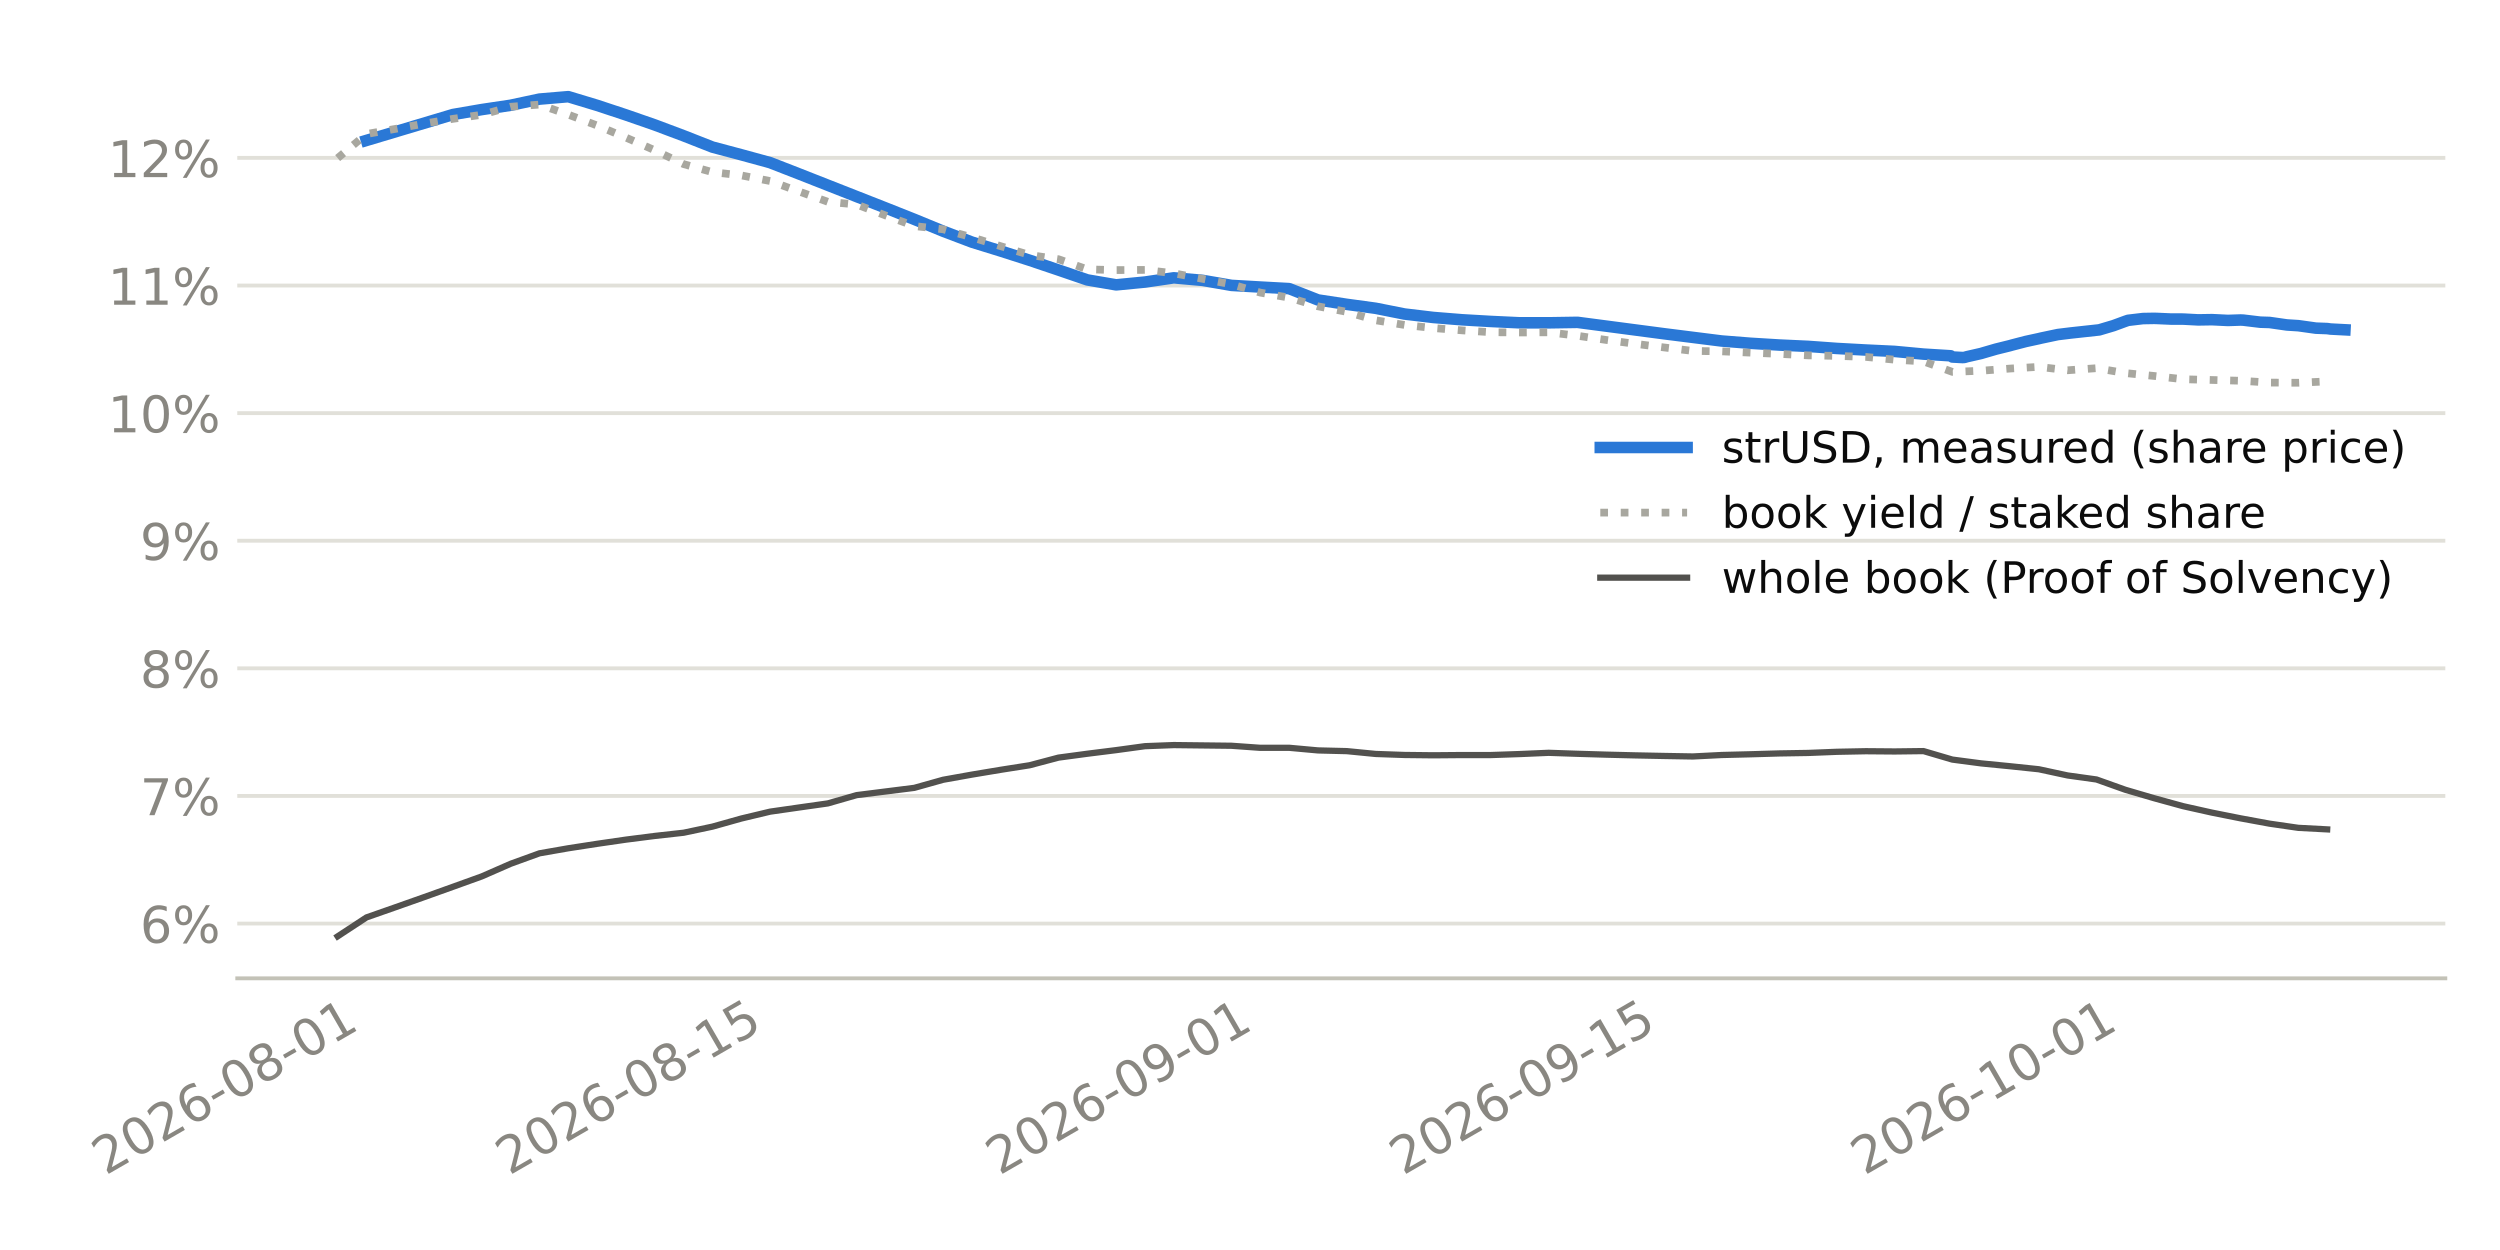
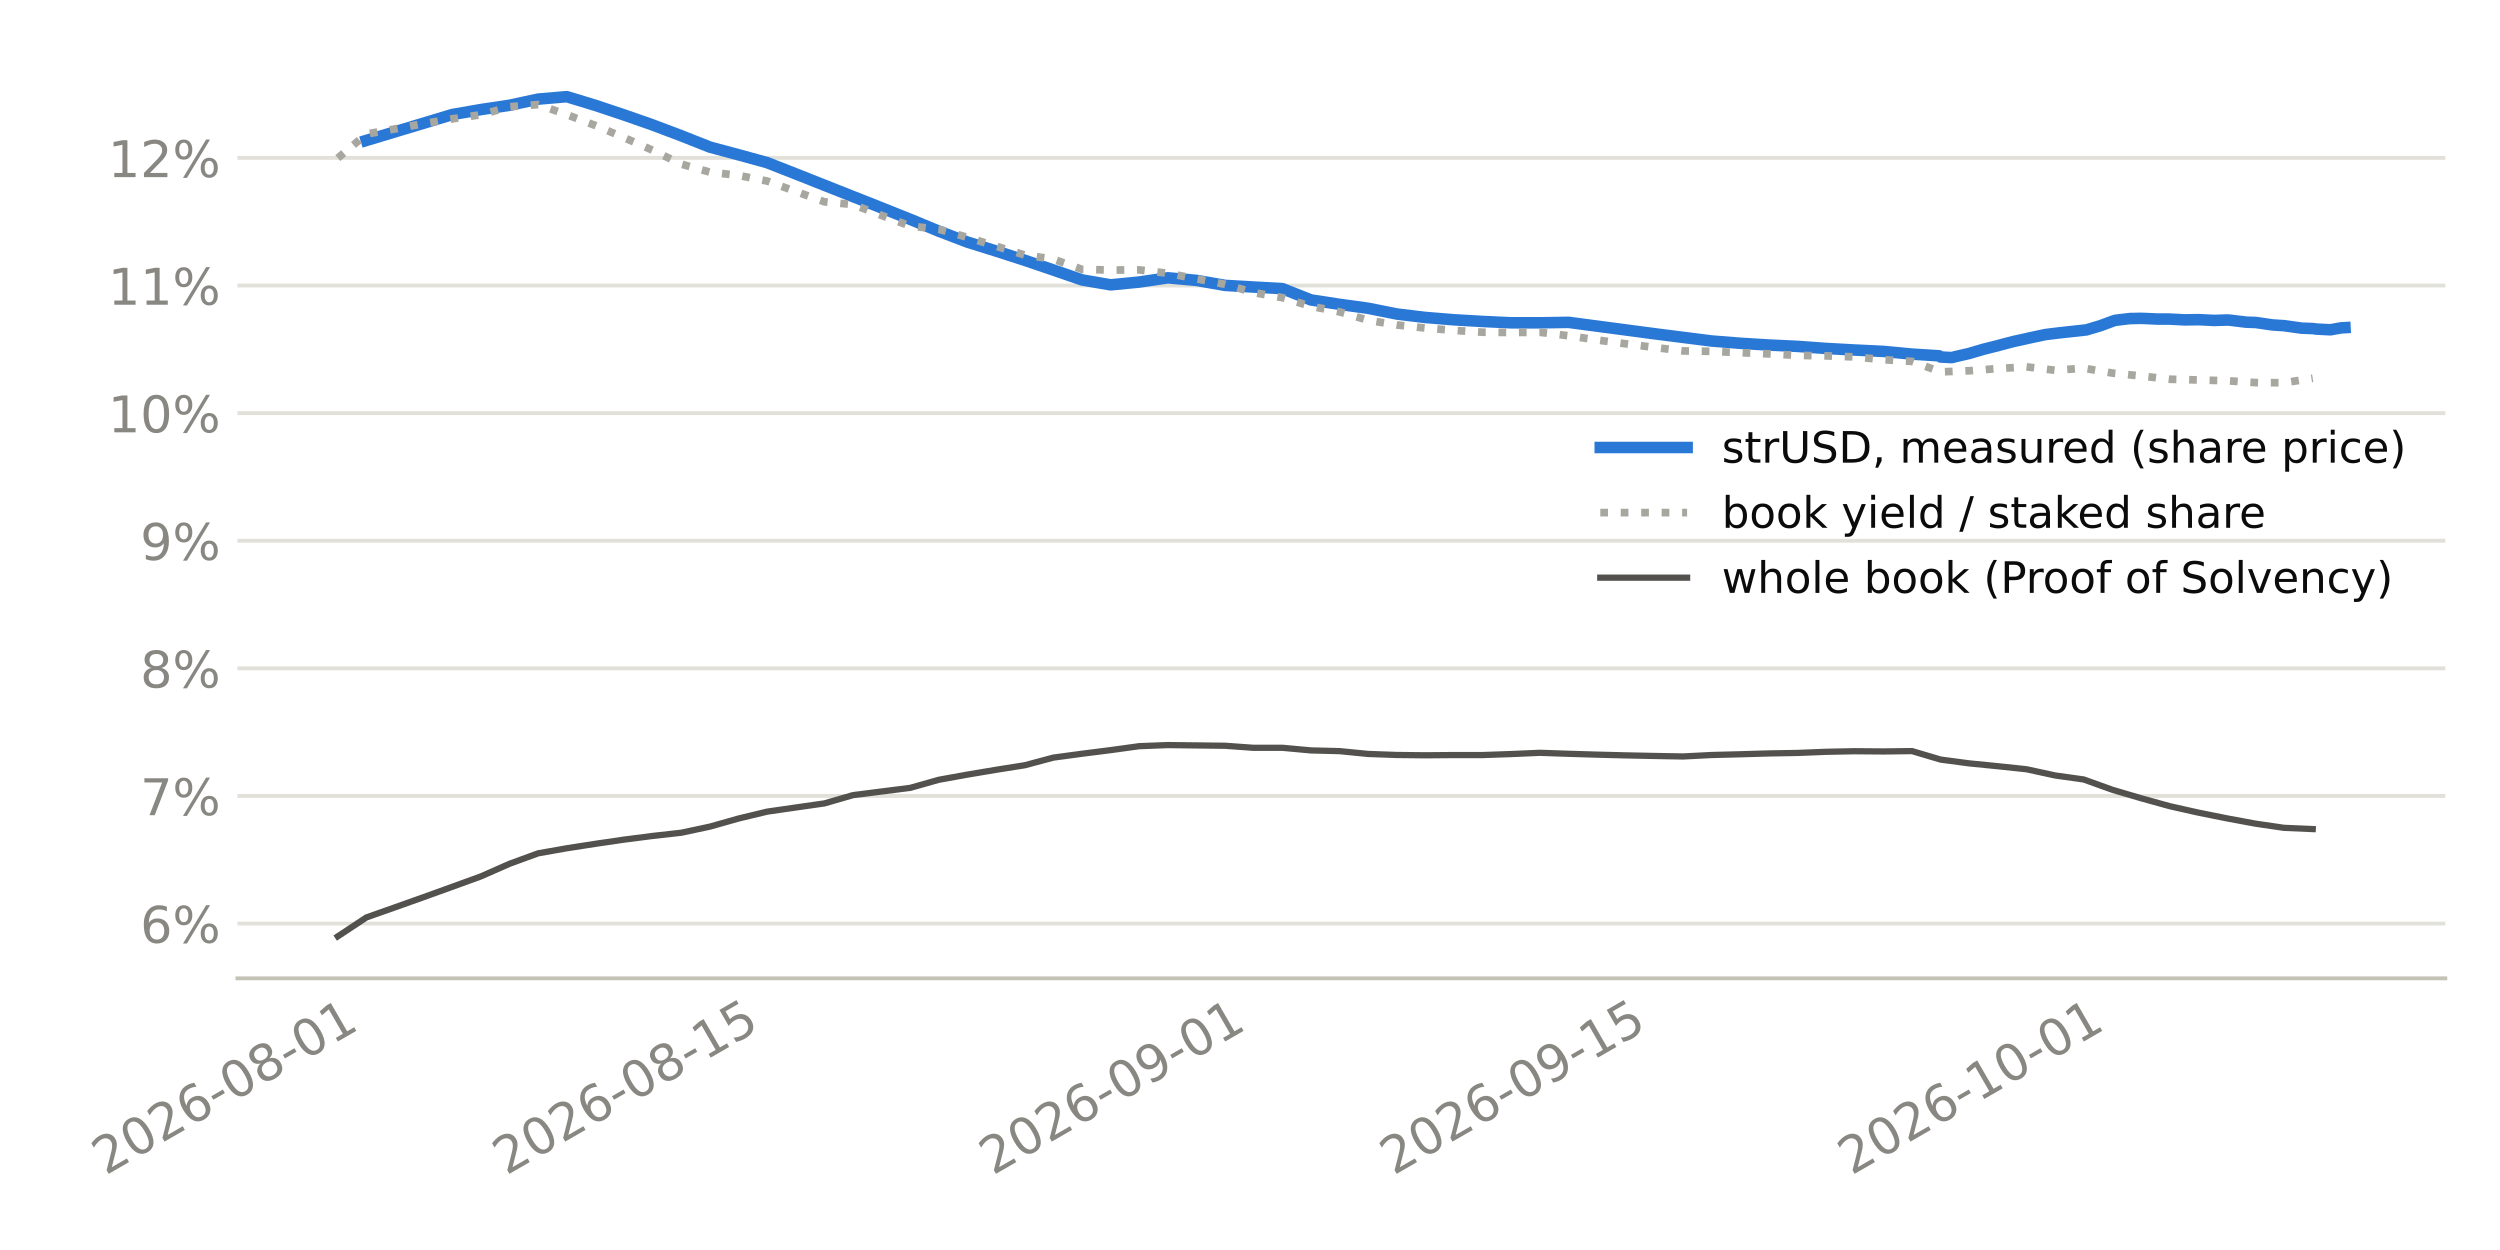
<svg xmlns="http://www.w3.org/2000/svg" xmlns:xlink="http://www.w3.org/1999/xlink" width="518.4pt" height="259.2pt" viewBox="0 0 518.4 259.2" version="1.1">
  <defs>
    <style type="text/css">*{stroke-linejoin: round; stroke-linecap: butt}</style>
  </defs>
  <g id="figure_1">
    <g id="patch_1">
      <path d="M 0 259.2  L 518.4 259.2  L 518.4 0  L 0 0  z " style="fill: #ffffff" />
    </g>
    <g id="axes_1">
      <g id="patch_2">
-         <path d="M 49.2 202.867  L 507.06 202.867  L 507.06 11.34  L 49.2 11.34  z " style="fill: #ffffff" />
+         <path d="M 49.238 202.867  L 507.06 202.867  L 507.06 11.34  L 49.238 11.34  z " style="fill: #ffffff" />
      </g>
      <g id="matplotlib.axis_1">
        <g id="xtick_1">
          <g id="line2d_1" />
          <g id="text_1">
-             <g style="fill: #898781" transform="translate(21.8837 243.7862) rotate(-30) scale(0.105 -0.105)">
+             <g style="fill: #898781" transform="translate(21.87615 243.7862) rotate(-30) scale(0.105 -0.105)">
              <defs>
                <path id="DejaVuSans-15" d="M 1228 531  L 3431 531  L 3431 0  L 469 0  L 469 531  Q 828 903 1448 1529  Q 2069 2156 2228 2338  Q 2531 2678 2651 2914  Q 2772 3150 2772 3378  Q 2772 3750 2511 3984  Q 2250 4219 1831 4219  Q 1534 4219 1204 4116  Q 875 4013 500 3803  L 500 4441  Q 881 4594 1212 4672  Q 1544 4750 1819 4750  Q 2544 4750 2975 4387  Q 3406 4025 3406 3419  Q 3406 3131 3298 2873  Q 3191 2616 2906 2266  Q 2828 2175 2409 1742  Q 1991 1309 1228 531  z " transform="scale(0.015625)" />
                <path id="DejaVuSans-13" d="M 2034 4250  Q 1547 4250 1301 3770  Q 1056 3291 1056 2328  Q 1056 1369 1301 889  Q 1547 409 2034 409  Q 2525 409 2770 889  Q 3016 1369 3016 2328  Q 3016 3291 2770 3770  Q 2525 4250 2034 4250  z M 2034 4750  Q 2819 4750 3233 4129  Q 3647 3509 3647 2328  Q 3647 1150 3233 529  Q 2819 -91 2034 -91  Q 1250 -91 836 529  Q 422 1150 422 2328  Q 422 3509 836 4129  Q 1250 4750 2034 4750  z " transform="scale(0.015625)" />
                <path id="DejaVuSans-19" d="M 2113 2584  Q 1688 2584 1439 2293  Q 1191 2003 1191 1497  Q 1191 994 1439 701  Q 1688 409 2113 409  Q 2538 409 2786 701  Q 3034 994 3034 1497  Q 3034 2003 2786 2293  Q 2538 2584 2113 2584  z M 3366 4563  L 3366 3988  Q 3128 4100 2886 4159  Q 2644 4219 2406 4219  Q 1781 4219 1451 3797  Q 1122 3375 1075 2522  Q 1259 2794 1537 2939  Q 1816 3084 2150 3084  Q 2853 3084 3261 2657  Q 3669 2231 3669 1497  Q 3669 778 3244 343  Q 2819 -91 2113 -91  Q 1303 -91 875 529  Q 447 1150 447 2328  Q 447 3434 972 4092  Q 1497 4750 2381 4750  Q 2619 4750 2861 4703  Q 3103 4656 3366 4563  z " transform="scale(0.015625)" />
                <path id="DejaVuSans-10" d="M 313 2009  L 1997 2009  L 1997 1497  L 313 1497  L 313 2009  z " transform="scale(0.015625)" />
                <path id="DejaVuSans-1b" d="M 2034 2216  Q 1584 2216 1326 1975  Q 1069 1734 1069 1313  Q 1069 891 1326 650  Q 1584 409 2034 409  Q 2484 409 2743 651  Q 3003 894 3003 1313  Q 3003 1734 2745 1975  Q 2488 2216 2034 2216  z M 1403 2484  Q 997 2584 770 2862  Q 544 3141 544 3541  Q 544 4100 942 4425  Q 1341 4750 2034 4750  Q 2731 4750 3128 4425  Q 3525 4100 3525 3541  Q 3525 3141 3298 2862  Q 3072 2584 2669 2484  Q 3125 2378 3379 2068  Q 3634 1759 3634 1313  Q 3634 634 3220 271  Q 2806 -91 2034 -91  Q 1263 -91 848 271  Q 434 634 434 1313  Q 434 1759 690 2068  Q 947 2378 1403 2484  z M 1172 3481  Q 1172 3119 1398 2916  Q 1625 2713 2034 2713  Q 2441 2713 2670 2916  Q 2900 3119 2900 3481  Q 2900 3844 2670 4047  Q 2441 4250 2034 4250  Q 1625 4250 1398 4047  Q 1172 3844 1172 3481  z " transform="scale(0.015625)" />
                <path id="DejaVuSans-14" d="M 794 531  L 1825 531  L 1825 4091  L 703 3866  L 703 4441  L 1819 4666  L 2450 4666  L 2450 531  L 3481 531  L 3481 0  L 794 0  L 794 531  z " transform="scale(0.015625)" />
              </defs>
              <use xlink:href="#DejaVuSans-15" />
              <use xlink:href="#DejaVuSans-13" transform="translate(63.625 0)" />
              <use xlink:href="#DejaVuSans-15" transform="translate(127.25 0)" />
              <use xlink:href="#DejaVuSans-19" transform="translate(190.875 0)" />
              <use xlink:href="#DejaVuSans-10" transform="translate(254.5 0)" />
              <use xlink:href="#DejaVuSans-13" transform="translate(290.5781 0)" />
              <use xlink:href="#DejaVuSans-1b" transform="translate(354.2031 0)" />
              <use xlink:href="#DejaVuSans-10" transform="translate(417.8281 0)" />
              <use xlink:href="#DejaVuSans-13" transform="translate(453.9062 0)" />
              <use xlink:href="#DejaVuSans-14" transform="translate(517.5312 0)" />
            </g>
          </g>
        </g>
        <g id="xtick_2">
          <g id="line2d_2" />
          <g id="text_2">
-             <g style="fill: #898781" transform="translate(105.5897 243.7862) rotate(-30) scale(0.105 -0.105)">
+             <g style="fill: #898781" transform="translate(104.9671 243.7862) rotate(-30) scale(0.105 -0.105)">
              <defs>
                <path id="DejaVuSans-18" d="M 691 4666  L 3169 4666  L 3169 4134  L 1269 4134  L 1269 2991  Q 1406 3038 1543 3061  Q 1681 3084 1819 3084  Q 2600 3084 3056 2656  Q 3513 2228 3513 1497  Q 3513 744 3044 326  Q 2575 -91 1722 -91  Q 1428 -91 1123 -41  Q 819 9 494 109  L 494 744  Q 775 591 1075 516  Q 1375 441 1709 441  Q 2250 441 2565 725  Q 2881 1009 2881 1497  Q 2881 1984 2565 2268  Q 2250 2553 1709 2553  Q 1456 2553 1204 2497  Q 953 2441 691 2322  L 691 4666  z " transform="scale(0.015625)" />
              </defs>
              <use xlink:href="#DejaVuSans-15" />
              <use xlink:href="#DejaVuSans-13" transform="translate(63.625 0)" />
              <use xlink:href="#DejaVuSans-15" transform="translate(127.25 0)" />
              <use xlink:href="#DejaVuSans-19" transform="translate(190.875 0)" />
              <use xlink:href="#DejaVuSans-10" transform="translate(254.5 0)" />
              <use xlink:href="#DejaVuSans-13" transform="translate(290.5781 0)" />
              <use xlink:href="#DejaVuSans-1b" transform="translate(354.2031 0)" />
              <use xlink:href="#DejaVuSans-10" transform="translate(417.8281 0)" />
              <use xlink:href="#DejaVuSans-14" transform="translate(453.9062 0)" />
              <use xlink:href="#DejaVuSans-18" transform="translate(517.5312 0)" />
            </g>
          </g>
        </g>
        <g id="xtick_3">
          <g id="line2d_3" />
          <g id="text_3">
-             <g style="fill: #898781" transform="translate(207.2326 243.7862) rotate(-30) scale(0.105 -0.105)">
+             <g style="fill: #898781" transform="translate(205.8633 243.7862) rotate(-30) scale(0.105 -0.105)">
              <defs>
                <path id="DejaVuSans-1c" d="M 703 97  L 703 672  Q 941 559 1184 500  Q 1428 441 1663 441  Q 2288 441 2617 861  Q 2947 1281 2994 2138  Q 2813 1869 2534 1725  Q 2256 1581 1919 1581  Q 1219 1581 811 2004  Q 403 2428 403 3163  Q 403 3881 828 4315  Q 1253 4750 1959 4750  Q 2769 4750 3195 4129  Q 3622 3509 3622 2328  Q 3622 1225 3098 567  Q 2575 -91 1691 -91  Q 1453 -91 1209 -44  Q 966 3 703 97  z M 1959 2075  Q 2384 2075 2632 2365  Q 2881 2656 2881 3163  Q 2881 3666 2632 3958  Q 2384 4250 1959 4250  Q 1534 4250 1286 3958  Q 1038 3666 1038 3163  Q 1038 2656 1286 2365  Q 1534 2075 1959 2075  z " transform="scale(0.015625)" />
              </defs>
              <use xlink:href="#DejaVuSans-15" />
              <use xlink:href="#DejaVuSans-13" transform="translate(63.625 0)" />
              <use xlink:href="#DejaVuSans-15" transform="translate(127.25 0)" />
              <use xlink:href="#DejaVuSans-19" transform="translate(190.875 0)" />
              <use xlink:href="#DejaVuSans-10" transform="translate(254.5 0)" />
              <use xlink:href="#DejaVuSans-13" transform="translate(290.5781 0)" />
              <use xlink:href="#DejaVuSans-1c" transform="translate(354.2031 0)" />
              <use xlink:href="#DejaVuSans-10" transform="translate(417.8281 0)" />
              <use xlink:href="#DejaVuSans-13" transform="translate(453.9062 0)" />
              <use xlink:href="#DejaVuSans-14" transform="translate(517.5312 0)" />
            </g>
          </g>
        </g>
        <g id="xtick_4">
          <g id="line2d_4" />
          <g id="text_4">
-             <g style="fill: #898781" transform="translate(290.9386 243.7862) rotate(-30) scale(0.105 -0.105)">
+             <g style="fill: #898781" transform="translate(288.9542 243.7862) rotate(-30) scale(0.105 -0.105)">
              <use xlink:href="#DejaVuSans-15" />
              <use xlink:href="#DejaVuSans-13" transform="translate(63.625 0)" />
              <use xlink:href="#DejaVuSans-15" transform="translate(127.25 0)" />
              <use xlink:href="#DejaVuSans-19" transform="translate(190.875 0)" />
              <use xlink:href="#DejaVuSans-10" transform="translate(254.5 0)" />
              <use xlink:href="#DejaVuSans-13" transform="translate(290.5781 0)" />
              <use xlink:href="#DejaVuSans-1c" transform="translate(354.2031 0)" />
              <use xlink:href="#DejaVuSans-10" transform="translate(417.8281 0)" />
              <use xlink:href="#DejaVuSans-14" transform="translate(453.9062 0)" />
              <use xlink:href="#DejaVuSans-18" transform="translate(517.5312 0)" />
            </g>
          </g>
        </g>
        <g id="xtick_5">
          <g id="line2d_5" />
          <g id="text_5">
-             <g style="fill: #898781" transform="translate(386.6026 243.7862) rotate(-30) scale(0.105 -0.105)">
+             <g style="fill: #898781" transform="translate(383.9153 243.7862) rotate(-30) scale(0.105 -0.105)">
              <use xlink:href="#DejaVuSans-15" />
              <use xlink:href="#DejaVuSans-13" transform="translate(63.625 0)" />
              <use xlink:href="#DejaVuSans-15" transform="translate(127.25 0)" />
              <use xlink:href="#DejaVuSans-19" transform="translate(190.875 0)" />
              <use xlink:href="#DejaVuSans-10" transform="translate(254.5 0)" />
              <use xlink:href="#DejaVuSans-14" transform="translate(290.5781 0)" />
              <use xlink:href="#DejaVuSans-13" transform="translate(354.2031 0)" />
              <use xlink:href="#DejaVuSans-10" transform="translate(417.8281 0)" />
              <use xlink:href="#DejaVuSans-13" transform="translate(453.9062 0)" />
              <use xlink:href="#DejaVuSans-14" transform="translate(517.5312 0)" />
            </g>
          </g>
        </g>
      </g>
      <g id="matplotlib.axis_2">
        <g id="ytick_1">
          <g id="line2d_6">
-             <path d="M 49.2 191.511  L 507.06 191.511  " clip-path="url(#p7090c5b809)" style="fill: none; stroke: #e1e0d9; stroke-width: 0.8; stroke-linecap: square" />
+             <path d="M 49.238 191.511  L 507.06 191.511  " clip-path="url(#p02499fb306)" style="fill: none; stroke: #e1e0d9; stroke-width: 0.8; stroke-linecap: square" />
          </g>
          <g id="line2d_7" />
          <g id="text_6">
-             <g style="fill: #898781" transform="translate(29.04295 195.5001) scale(0.105 -0.105)">
+             <g style="fill: #898781" transform="translate(29.08106 195.5001) scale(0.105 -0.105)">
              <defs>
                <path id="DejaVuSans-8" d="M 4653 2053  Q 4381 2053 4226 1822  Q 4072 1591 4072 1178  Q 4072 772 4226 539  Q 4381 306 4653 306  Q 4919 306 5073 539  Q 5228 772 5228 1178  Q 5228 1588 5073 1820  Q 4919 2053 4653 2053  z M 4653 2450  Q 5147 2450 5437 2106  Q 5728 1763 5728 1178  Q 5728 594 5436 251  Q 5144 -91 4653 -91  Q 4153 -91 3862 251  Q 3572 594 3572 1178  Q 3572 1766 3864 2108  Q 4156 2450 4653 2450  z M 1428 4353  Q 1159 4353 1004 4120  Q 850 3888 850 3481  Q 850 3069 1003 2837  Q 1156 2606 1428 2606  Q 1700 2606 1854 2837  Q 2009 3069 2009 3481  Q 2009 3884 1853 4118  Q 1697 4353 1428 4353  z M 4250 4750  L 4750 4750  L 1831 -91  L 1331 -91  L 4250 4750  z M 1428 4750  Q 1922 4750 2215 4408  Q 2509 4066 2509 3481  Q 2509 2891 2217 2550  Q 1925 2209 1428 2209  Q 931 2209 642 2551  Q 353 2894 353 3481  Q 353 4063 643 4406  Q 934 4750 1428 4750  z " transform="scale(0.015625)" />
              </defs>
              <use xlink:href="#DejaVuSans-19" />
              <use xlink:href="#DejaVuSans-8" transform="translate(63.625 0)" />
            </g>
          </g>
        </g>
        <g id="ytick_2">
          <g id="line2d_8">
-             <path d="M 49.2 165.049  L 507.06 165.049  " clip-path="url(#p7090c5b809)" style="fill: none; stroke: #e1e0d9; stroke-width: 0.8; stroke-linecap: square" />
+             <path d="M 49.238 165.049  L 507.06 165.049  " clip-path="url(#p02499fb306)" style="fill: none; stroke: #e1e0d9; stroke-width: 0.8; stroke-linecap: square" />
          </g>
          <g id="line2d_9" />
          <g id="text_7">
-             <g style="fill: #898781" transform="translate(29.04295 169.0383) scale(0.105 -0.105)">
+             <g style="fill: #898781" transform="translate(29.08106 169.0383) scale(0.105 -0.105)">
              <defs>
                <path id="DejaVuSans-1a" d="M 525 4666  L 3525 4666  L 3525 4397  L 1831 0  L 1172 0  L 2766 4134  L 525 4134  L 525 4666  z " transform="scale(0.015625)" />
              </defs>
              <use xlink:href="#DejaVuSans-1a" />
              <use xlink:href="#DejaVuSans-8" transform="translate(63.625 0)" />
            </g>
          </g>
        </g>
        <g id="ytick_3">
          <g id="line2d_10">
-             <path d="M 49.2 138.588  L 507.06 138.588  " clip-path="url(#p7090c5b809)" style="fill: none; stroke: #e1e0d9; stroke-width: 0.8; stroke-linecap: square" />
+             <path d="M 49.238 138.588  L 507.06 138.588  " clip-path="url(#p02499fb306)" style="fill: none; stroke: #e1e0d9; stroke-width: 0.8; stroke-linecap: square" />
          </g>
          <g id="line2d_11" />
          <g id="text_8">
-             <g style="fill: #898781" transform="translate(29.04295 142.5764) scale(0.105 -0.105)">
+             <g style="fill: #898781" transform="translate(29.08106 142.5764) scale(0.105 -0.105)">
              <use xlink:href="#DejaVuSans-1b" />
              <use xlink:href="#DejaVuSans-8" transform="translate(63.625 0)" />
            </g>
          </g>
        </g>
        <g id="ytick_4">
          <g id="line2d_12">
-             <path d="M 49.2 112.126  L 507.06 112.126  " clip-path="url(#p7090c5b809)" style="fill: none; stroke: #e1e0d9; stroke-width: 0.8; stroke-linecap: square" />
+             <path d="M 49.238 112.126  L 507.06 112.126  " clip-path="url(#p02499fb306)" style="fill: none; stroke: #e1e0d9; stroke-width: 0.8; stroke-linecap: square" />
          </g>
          <g id="line2d_13" />
          <g id="text_9">
-             <g style="fill: #898781" transform="translate(29.04295 116.1146) scale(0.105 -0.105)">
+             <g style="fill: #898781" transform="translate(29.08106 116.1146) scale(0.105 -0.105)">
              <use xlink:href="#DejaVuSans-1c" />
              <use xlink:href="#DejaVuSans-8" transform="translate(63.625 0)" />
            </g>
          </g>
        </g>
        <g id="ytick_5">
          <g id="line2d_14">
-             <path d="M 49.2 85.664  L 507.06 85.664  " clip-path="url(#p7090c5b809)" style="fill: none; stroke: #e1e0d9; stroke-width: 0.8; stroke-linecap: square" />
+             <path d="M 49.238 85.664  L 507.06 85.664  " clip-path="url(#p02499fb306)" style="fill: none; stroke: #e1e0d9; stroke-width: 0.8; stroke-linecap: square" />
          </g>
          <g id="line2d_15" />
          <g id="text_10">
-             <g style="fill: #898781" transform="translate(22.36232 89.65273) scale(0.105 -0.105)">
+             <g style="fill: #898781" transform="translate(22.40044 89.65273) scale(0.105 -0.105)">
              <use xlink:href="#DejaVuSans-14" />
              <use xlink:href="#DejaVuSans-13" transform="translate(63.625 0)" />
              <use xlink:href="#DejaVuSans-8" transform="translate(127.25 0)" />
            </g>
          </g>
        </g>
        <g id="ytick_6">
          <g id="line2d_16">
-             <path d="M 49.2 59.202  L 507.06 59.202  " clip-path="url(#p7090c5b809)" style="fill: none; stroke: #e1e0d9; stroke-width: 0.8; stroke-linecap: square" />
+             <path d="M 49.238 59.202  L 507.06 59.202  " clip-path="url(#p02499fb306)" style="fill: none; stroke: #e1e0d9; stroke-width: 0.8; stroke-linecap: square" />
          </g>
          <g id="line2d_17" />
          <g id="text_11">
-             <g style="fill: #898781" transform="translate(22.36232 63.19088) scale(0.105 -0.105)">
+             <g style="fill: #898781" transform="translate(22.40044 63.19088) scale(0.105 -0.105)">
              <use xlink:href="#DejaVuSans-14" />
              <use xlink:href="#DejaVuSans-14" transform="translate(63.625 0)" />
              <use xlink:href="#DejaVuSans-8" transform="translate(127.25 0)" />
            </g>
          </g>
        </g>
        <g id="ytick_7">
          <g id="line2d_18">
-             <path d="M 49.2 32.74  L 507.06 32.74  " clip-path="url(#p7090c5b809)" style="fill: none; stroke: #e1e0d9; stroke-width: 0.8; stroke-linecap: square" />
+             <path d="M 49.238 32.74  L 507.06 32.74  " clip-path="url(#p02499fb306)" style="fill: none; stroke: #e1e0d9; stroke-width: 0.8; stroke-linecap: square" />
          </g>
          <g id="line2d_19" />
          <g id="text_12">
-             <g style="fill: #898781" transform="translate(22.36232 36.72903) scale(0.105 -0.105)">
+             <g style="fill: #898781" transform="translate(22.40044 36.72903) scale(0.105 -0.105)">
              <use xlink:href="#DejaVuSans-14" />
              <use xlink:href="#DejaVuSans-15" transform="translate(63.625 0)" />
              <use xlink:href="#DejaVuSans-8" transform="translate(127.25 0)" />
            </g>
          </g>
        </g>
      </g>
      <g id="line2d_20">
-         <path d="M 75.991 29.117  L 93.928 23.748  L 99.907 22.72  L 105.886 21.827  L 111.865 20.551  L 117.844 20.046  L 123.823 21.853  L 129.802 23.832  L 135.781 25.91  L 141.76 28.155  L 147.739 30.502  L 153.718 32.095  L 159.697 33.731  L 165.676 36.059  L 171.655 38.412  L 177.634 40.762  L 183.613 43.111  L 189.592 45.485  L 195.571 47.944  L 201.55 50.209  L 207.529 52.059  L 213.508 53.975  L 219.487 55.992  L 225.466 58.043  L 231.445 59.067  L 237.424 58.486  L 243.403 57.609  L 249.382 58.139  L 255.361 59.177  L 261.34 59.524  L 267.319 59.851  L 273.298 62.198  L 279.277 63.11  L 285.256 63.927  L 291.235 65.115  L 297.214 65.83  L 303.193 66.313  L 309.172 66.659  L 315.151 66.939  L 321.13 66.939  L 327.109 66.843  L 345.046 69.204  L 351.025 69.959  L 357.004 70.711  L 362.983 71.184  L 368.962 71.548  L 374.941 71.826  L 380.92 72.257  L 386.899 72.583  L 392.878 72.869  L 398.857 73.427  L 404.508 73.779  L 404.836 74.028  L 406.943 74.139  L 407.35 74.116  L 407.42 74.095  L 407.509 74.068  L 407.531 74.062  L 407.575 74.048  L 407.608 74.038  L 407.654 74.024  L 407.743 73.997  L 407.766 73.991  L 407.777 73.987  L 407.802 73.979  L 410.815 73.292  L 411.262 73.157  L 413.89 72.393  L 416.794 71.674  L 417.203 71.555  L 420.088 70.805  L 422.773 70.223  L 423.231 70.112  L 426.705 69.377  L 428.752 69.127  L 429.414 69.046  L 432.303 68.731  L 434.731 68.466  L 435.291 68.405  L 438.241 67.528  L 440.71 66.619  L 441.279 66.425  L 444.369 66.057  L 446.689 66.015  L 447.289 66.034  L 450.182 66.162  L 452.668 66.166  L 453.216 66.192  L 455.828 66.332  L 458.647 66.285  L 459.349 66.317  L 461.983 66.447  L 464.626 66.358  L 465.183 66.384  L 468.69 66.807  L 470.605 66.868  L 471.402 66.98  L 474.194 67.382  L 476.584 67.534  L 477.225 67.623  L 480.238 68.046  L 482.563 68.132  L 483.266 68.23  L 486.248 68.386  " clip-path="url(#p7090c5b809)" style="fill: none; stroke: #2a78d6; stroke-width: 2.4; stroke-linecap: square" />
+         <path d="M 75.983 29.117  L 93.789 23.748  L 99.724 22.72  L 105.659 21.827  L 111.594 20.551  L 117.529 20.046  L 123.464 21.853  L 129.399 23.832  L 135.334 25.91  L 141.269 28.155  L 147.204 30.502  L 153.139 32.095  L 159.074 33.731  L 165.009 36.059  L 170.944 38.412  L 176.88 40.762  L 182.815 43.111  L 188.75 45.485  L 194.685 47.944  L 200.62 50.209  L 206.555 52.059  L 212.49 53.975  L 218.425 55.992  L 224.36 58.043  L 230.295 59.067  L 236.23 58.486  L 242.165 57.609  L 248.1 58.139  L 254.035 59.177  L 259.971 59.524  L 265.906 59.851  L 271.841 62.198  L 277.776 63.11  L 283.711 63.927  L 289.646 65.115  L 295.581 65.83  L 301.516 66.313  L 307.451 66.659  L 313.386 66.939  L 319.321 66.939  L 325.256 66.843  L 343.061 69.204  L 348.997 69.959  L 354.932 70.711  L 360.867 71.184  L 366.802 71.548  L 372.737 71.826  L 378.672 72.257  L 384.607 72.583  L 390.542 72.869  L 396.477 73.427  L 402.087 73.779  L 402.412 74.028  L 404.503 74.139  L 404.907 74.116  L 404.977 74.095  L 405.066 74.068  L 405.087 74.062  L 405.132 74.048  L 405.164 74.038  L 405.21 74.024  L 405.298 73.997  L 405.32 73.991  L 405.332 73.987  L 405.357 73.979  L 408.347 73.292  L 408.791 73.157  L 411.4 72.393  L 414.282 71.674  L 414.689 71.555  L 417.552 70.805  L 420.217 70.223  L 420.672 70.112  L 424.12 69.377  L 426.152 69.127  L 426.81 69.046  L 429.677 68.731  L 432.087 68.466  L 432.644 68.405  L 435.572 67.528  L 438.023 66.619  L 438.588 66.425  L 441.655 66.057  L 443.958 66.015  L 444.554 66.034  L 447.425 66.162  L 449.893 66.166  L 450.437 66.192  L 453.029 66.332  L 455.828 66.285  L 456.524 66.317  L 459.139 66.447  L 461.763 66.358  L 462.316 66.384  L 465.797 66.807  L 467.698 66.868  L 468.489 66.98  L 471.261 67.382  L 473.633 67.534  L 474.269 67.623  L 477.261 68.046  L 479.568 68.132  L 480.266 68.23  L 483.226 68.386  L 485.503 67.981  L 486.25 67.94  " clip-path="url(#p02499fb306)" style="fill: none; stroke: #2a78d6; stroke-width: 2.4; stroke-linecap: square" />
      </g>
      <g id="line2d_21">
-         <path d="M 70.012 32.782  L 75.991 27.79  L 81.97 26.729  L 87.949 25.636  L 93.928 24.641  L 99.907 23.799  L 105.886 22.135  L 111.865 21.687  L 117.844 23.771  L 123.823 26.027  L 129.802 28.533  L 135.781 31.166  L 141.76 34.034  L 147.739 35.696  L 153.718 36.37  L 159.697 37.542  L 165.676 39.706  L 171.655 41.846  L 177.634 42.412  L 183.613 44.674  L 189.592 46.876  L 195.571 47.544  L 201.55 49.218  L 207.529 51.057  L 213.508 52.874  L 219.487 53.75  L 225.466 55.856  L 231.445 56.004  L 237.424 55.965  L 243.403 56.665  L 249.382 57.819  L 255.361 58.959  L 261.34 60.678  L 267.319 61.724  L 273.298 63.521  L 279.277 64.667  L 285.256 66.414  L 291.235 67.383  L 297.214 68.026  L 303.193 68.506  L 309.172 68.888  L 315.151 68.949  L 321.13 68.904  L 327.109 69.623  L 333.088 70.499  L 339.067 71.293  L 345.046 72.045  L 351.025 72.767  L 357.004 72.857  L 362.983 73.126  L 368.962 73.383  L 374.941 73.692  L 380.92 73.796  L 386.899 74.011  L 392.878 74.586  L 398.857 74.94  L 404.836 77.113  L 410.815 76.879  L 416.794 76.424  L 422.773 76.071  L 428.752 76.781  L 434.731 76.348  L 440.71 77.361  L 446.689 77.961  L 452.668 78.637  L 458.647 78.792  L 464.626 78.952  L 470.605 79.332  L 476.584 79.368  L 482.563 79.087  " clip-path="url(#p7090c5b809)" style="fill: none; stroke-dasharray: 1.6,2.64; stroke-dashoffset: 0; stroke: #a8a79f; stroke-width: 1.6" />
+         <path d="M 70.048 32.782  L 75.983 27.79  L 81.919 26.729  L 87.854 25.636  L 93.789 24.641  L 99.724 23.799  L 105.659 22.135  L 111.594 21.687  L 117.529 23.771  L 123.464 26.027  L 129.399 28.533  L 135.334 31.166  L 141.269 34.034  L 147.204 35.696  L 153.139 36.37  L 159.074 37.542  L 165.009 39.706  L 170.945 41.846  L 176.88 42.412  L 182.815 44.674  L 188.75 46.876  L 194.685 47.544  L 200.62 49.218  L 206.555 51.057  L 212.49 52.874  L 218.425 53.75  L 224.36 55.856  L 230.295 56.004  L 236.23 55.965  L 242.165 56.665  L 248.1 57.819  L 254.036 58.959  L 259.971 60.678  L 265.906 61.724  L 271.841 63.521  L 277.776 64.667  L 283.711 66.414  L 289.646 67.383  L 295.581 68.026  L 301.516 68.506  L 307.451 68.888  L 313.386 68.949  L 319.321 68.904  L 325.256 69.623  L 331.191 70.499  L 337.126 71.293  L 343.062 72.045  L 348.997 72.767  L 354.932 72.857  L 360.867 73.126  L 366.802 73.383  L 372.737 73.692  L 378.672 73.796  L 384.607 74.011  L 390.542 74.586  L 396.477 74.94  L 402.412 77.113  L 408.347 76.879  L 414.282 76.424  L 420.217 76.071  L 426.152 76.781  L 432.088 76.348  L 438.023 77.361  L 443.958 77.961  L 449.893 78.637  L 455.828 78.792  L 461.763 78.952  L 467.698 79.332  L 473.633 79.368  L 479.568 78.436  " clip-path="url(#p02499fb306)" style="fill: none; stroke-dasharray: 1.6,2.64; stroke-dashoffset: 0; stroke: #a8a79f; stroke-width: 1.6" />
      </g>
      <g id="line2d_22">
-         <path d="M 70.012 194.161  L 75.991 190.235  L 81.97 188.139  L 87.949 186.027  L 93.928 183.885  L 99.907 181.73  L 105.886 179.112  L 111.865 176.944  L 117.844 175.897  L 123.823 174.973  L 129.802 174.105  L 135.781 173.34  L 141.76 172.675  L 147.739 171.409  L 153.718 169.73  L 159.697 168.302  L 165.676 167.443  L 171.655 166.595  L 177.634 164.877  L 183.613 164.124  L 189.592 163.37  L 195.571 161.691  L 201.55 160.621  L 207.529 159.623  L 213.508 158.683  L 219.487 157.099  L 225.466 156.296  L 231.445 155.545  L 237.424 154.728  L 243.403 154.499  L 249.382 154.57  L 255.361 154.641  L 261.34 155.068  L 267.319 155.061  L 273.298 155.606  L 279.277 155.754  L 285.256 156.34  L 291.235 156.55  L 297.214 156.618  L 303.193 156.566  L 309.172 156.566  L 315.151 156.36  L 321.13 156.102  L 327.109 156.306  L 333.088 156.484  L 339.067 156.634  L 345.046 156.755  L 351.025 156.861  L 357.004 156.558  L 362.983 156.406  L 368.962 156.231  L 374.941 156.13  L 380.92 155.893  L 386.899 155.772  L 392.878 155.822  L 398.857 155.746  L 404.836 157.507  L 410.815 158.295  L 416.794 158.884  L 422.773 159.512  L 428.752 160.8  L 434.731 161.634  L 440.71 163.767  L 446.689 165.521  L 452.668 167.164  L 458.647 168.5  L 464.626 169.693  L 470.605 170.793  L 476.584 171.662  L 482.563 171.979  " clip-path="url(#p7090c5b809)" style="fill: none; stroke: #52514e; stroke-width: 1.3; stroke-linecap: square" />
+         <path d="M 70.048 194.161  L 75.983 190.235  L 81.919 188.139  L 87.854 186.027  L 93.789 183.885  L 99.724 181.73  L 105.659 179.112  L 111.594 176.944  L 117.529 175.897  L 123.464 174.973  L 129.399 174.105  L 135.334 173.34  L 141.269 172.675  L 147.204 171.409  L 153.139 169.73  L 159.074 168.302  L 165.009 167.443  L 170.945 166.595  L 176.88 164.877  L 182.815 164.124  L 188.75 163.37  L 194.685 161.691  L 200.62 160.621  L 206.555 159.623  L 212.49 158.683  L 218.425 157.099  L 224.36 156.296  L 230.295 155.545  L 236.23 154.728  L 242.165 154.499  L 248.1 154.57  L 254.036 154.641  L 259.971 155.068  L 265.906 155.061  L 271.841 155.606  L 277.776 155.754  L 283.711 156.34  L 289.646 156.55  L 295.581 156.618  L 301.516 156.566  L 307.451 156.566  L 313.386 156.36  L 319.321 156.102  L 325.256 156.306  L 331.191 156.484  L 337.126 156.634  L 343.062 156.755  L 348.997 156.861  L 354.932 156.558  L 360.867 156.406  L 366.802 156.231  L 372.737 156.13  L 378.672 155.893  L 384.607 155.772  L 390.542 155.822  L 396.477 155.746  L 402.412 157.507  L 408.347 158.295  L 414.282 158.884  L 420.217 159.512  L 426.152 160.8  L 432.088 161.634  L 438.023 163.767  L 443.958 165.521  L 449.893 167.164  L 455.828 168.5  L 461.763 169.693  L 467.698 170.793  L 473.633 171.662  L 479.568 171.915  " clip-path="url(#p02499fb306)" style="fill: none; stroke: #52514e; stroke-width: 1.3; stroke-linecap: square" />
      </g>
      <g id="patch_3">
-         <path d="M 49.2 202.867  L 507.06 202.867  " style="fill: none; stroke: #c3c2b7; stroke-width: 0.8; stroke-linejoin: miter; stroke-linecap: square" />
+         <path d="M 49.238 202.867  L 507.06 202.867  " style="fill: none; stroke: #c3c2b7; stroke-width: 0.8; stroke-linejoin: miter; stroke-linecap: square" />
      </g>
      <g id="legend_1">
        <g id="line2d_23">
          <path d="M 331.837 92.791  L 340.837 92.791  L 349.837 92.791  " style="fill: none; stroke: #2a78d6; stroke-width: 2.4; stroke-linecap: square" />
        </g>
        <g id="text_13">
          <g style="fill: #0b0b0b" transform="translate(357.037 95.94091) scale(0.09 -0.09)">
            <defs>
              <path id="DejaVuSans-56" d="M 2834 3397  L 2834 2853  Q 2591 2978 2328 3040  Q 2066 3103 1784 3103  Q 1356 3103 1142 2972  Q 928 2841 928 2578  Q 928 2378 1081 2264  Q 1234 2150 1697 2047  L 1894 2003  Q 2506 1872 2764 1633  Q 3022 1394 3022 966  Q 3022 478 2636 193  Q 2250 -91 1575 -91  Q 1294 -91 989 -36  Q 684 19 347 128  L 347 722  Q 666 556 975 473  Q 1284 391 1588 391  Q 1994 391 2212 530  Q 2431 669 2431 922  Q 2431 1156 2273 1281  Q 2116 1406 1581 1522  L 1381 1569  Q 847 1681 609 1914  Q 372 2147 372 2553  Q 372 3047 722 3315  Q 1072 3584 1716 3584  Q 2034 3584 2315 3537  Q 2597 3491 2834 3397  z " transform="scale(0.015625)" />
              <path id="DejaVuSans-57" d="M 1172 4494  L 1172 3500  L 2356 3500  L 2356 3053  L 1172 3053  L 1172 1153  Q 1172 725 1289 603  Q 1406 481 1766 481  L 2356 481  L 2356 0  L 1766 0  Q 1100 0 847 248  Q 594 497 594 1153  L 594 3053  L 172 3053  L 172 3500  L 594 3500  L 594 4494  L 1172 4494  z " transform="scale(0.015625)" />
              <path id="DejaVuSans-55" d="M 2631 2963  Q 2534 3019 2420 3045  Q 2306 3072 2169 3072  Q 1681 3072 1420 2755  Q 1159 2438 1159 1844  L 1159 0  L 581 0  L 581 3500  L 1159 3500  L 1159 2956  Q 1341 3275 1631 3429  Q 1922 3584 2338 3584  Q 2397 3584 2469 3576  Q 2541 3569 2628 3553  L 2631 2963  z " transform="scale(0.015625)" />
              <path id="DejaVuSans-38" d="M 556 4666  L 1191 4666  L 1191 1831  Q 1191 1081 1462 751  Q 1734 422 2344 422  Q 2950 422 3222 751  Q 3494 1081 3494 1831  L 3494 4666  L 4128 4666  L 4128 1753  Q 4128 841 3676 375  Q 3225 -91 2344 -91  Q 1459 -91 1007 375  Q 556 841 556 1753  L 556 4666  z " transform="scale(0.015625)" />
              <path id="DejaVuSans-36" d="M 3425 4513  L 3425 3897  Q 3066 4069 2747 4153  Q 2428 4238 2131 4238  Q 1616 4238 1336 4038  Q 1056 3838 1056 3469  Q 1056 3159 1242 3001  Q 1428 2844 1947 2747  L 2328 2669  Q 3034 2534 3370 2195  Q 3706 1856 3706 1288  Q 3706 609 3251 259  Q 2797 -91 1919 -91  Q 1588 -91 1214 -16  Q 841 59 441 206  L 441 856  Q 825 641 1194 531  Q 1563 422 1919 422  Q 2459 422 2753 634  Q 3047 847 3047 1241  Q 3047 1584 2836 1778  Q 2625 1972 2144 2069  L 1759 2144  Q 1053 2284 737 2584  Q 422 2884 422 3419  Q 422 4038 858 4394  Q 1294 4750 2059 4750  Q 2388 4750 2728 4690  Q 3069 4631 3425 4513  z " transform="scale(0.015625)" />
              <path id="DejaVuSans-27" d="M 1259 4147  L 1259 519  L 2022 519  Q 2988 519 3436 956  Q 3884 1394 3884 2338  Q 3884 3275 3436 3711  Q 2988 4147 2022 4147  L 1259 4147  z M 628 4666  L 1925 4666  Q 3281 4666 3915 4102  Q 4550 3538 4550 2338  Q 4550 1131 3912 565  Q 3275 0 1925 0  L 628 0  L 628 4666  z " transform="scale(0.015625)" />
              <path id="DejaVuSans-f" d="M 750 794  L 1409 794  L 1409 256  L 897 -744  L 494 -744  L 750 256  L 750 794  z " transform="scale(0.015625)" />
              <path id="DejaVuSans-3" transform="scale(0.015625)" />
              <path id="DejaVuSans-50" d="M 3328 2828  Q 3544 3216 3844 3400  Q 4144 3584 4550 3584  Q 5097 3584 5394 3201  Q 5691 2819 5691 2113  L 5691 0  L 5113 0  L 5113 2094  Q 5113 2597 4934 2840  Q 4756 3084 4391 3084  Q 3944 3084 3684 2787  Q 3425 2491 3425 1978  L 3425 0  L 2847 0  L 2847 2094  Q 2847 2600 2669 2842  Q 2491 3084 2119 3084  Q 1678 3084 1418 2786  Q 1159 2488 1159 1978  L 1159 0  L 581 0  L 581 3500  L 1159 3500  L 1159 2956  Q 1356 3278 1631 3431  Q 1906 3584 2284 3584  Q 2666 3584 2933 3390  Q 3200 3197 3328 2828  z " transform="scale(0.015625)" />
              <path id="DejaVuSans-48" d="M 3597 1894  L 3597 1613  L 953 1613  Q 991 1019 1311 708  Q 1631 397 2203 397  Q 2534 397 2845 478  Q 3156 559 3463 722  L 3463 178  Q 3153 47 2828 -22  Q 2503 -91 2169 -91  Q 1331 -91 842 396  Q 353 884 353 1716  Q 353 2575 817 3079  Q 1281 3584 2069 3584  Q 2775 3584 3186 3129  Q 3597 2675 3597 1894  z M 3022 2063  Q 3016 2534 2758 2815  Q 2500 3097 2075 3097  Q 1594 3097 1305 2825  Q 1016 2553 972 2059  L 3022 2063  z " transform="scale(0.015625)" />
              <path id="DejaVuSans-44" d="M 2194 1759  Q 1497 1759 1228 1600  Q 959 1441 959 1056  Q 959 750 1161 570  Q 1363 391 1709 391  Q 2188 391 2477 730  Q 2766 1069 2766 1631  L 2766 1759  L 2194 1759  z M 3341 1997  L 3341 0  L 2766 0  L 2766 531  Q 2569 213 2275 61  Q 1981 -91 1556 -91  Q 1019 -91 701 211  Q 384 513 384 1019  Q 384 1609 779 1909  Q 1175 2209 1959 2209  L 2766 2209  L 2766 2266  Q 2766 2663 2505 2880  Q 2244 3097 1772 3097  Q 1472 3097 1187 3025  Q 903 2953 641 2809  L 641 3341  Q 956 3463 1253 3523  Q 1550 3584 1831 3584  Q 2591 3584 2966 3190  Q 3341 2797 3341 1997  z " transform="scale(0.015625)" />
              <path id="DejaVuSans-58" d="M 544 1381  L 544 3500  L 1119 3500  L 1119 1403  Q 1119 906 1312 657  Q 1506 409 1894 409  Q 2359 409 2629 706  Q 2900 1003 2900 1516  L 2900 3500  L 3475 3500  L 3475 0  L 2900 0  L 2900 538  Q 2691 219 2414 64  Q 2138 -91 1772 -91  Q 1169 -91 856 284  Q 544 659 544 1381  z M 1991 3584  L 1991 3584  z " transform="scale(0.015625)" />
              <path id="DejaVuSans-47" d="M 2906 2969  L 2906 4863  L 3481 4863  L 3481 0  L 2906 0  L 2906 525  Q 2725 213 2448 61  Q 2172 -91 1784 -91  Q 1150 -91 751 415  Q 353 922 353 1747  Q 353 2572 751 3078  Q 1150 3584 1784 3584  Q 2172 3584 2448 3432  Q 2725 3281 2906 2969  z M 947 1747  Q 947 1113 1208 752  Q 1469 391 1925 391  Q 2381 391 2643 752  Q 2906 1113 2906 1747  Q 2906 2381 2643 2742  Q 2381 3103 1925 3103  Q 1469 3103 1208 2742  Q 947 2381 947 1747  z " transform="scale(0.015625)" />
              <path id="DejaVuSans-b" d="M 1984 4856  Q 1566 4138 1362 3434  Q 1159 2731 1159 2009  Q 1159 1288 1364 580  Q 1569 -128 1984 -844  L 1484 -844  Q 1016 -109 783 600  Q 550 1309 550 2009  Q 550 2706 781 3412  Q 1013 4119 1484 4856  L 1984 4856  z " transform="scale(0.015625)" />
              <path id="DejaVuSans-4b" d="M 3513 2113  L 3513 0  L 2938 0  L 2938 2094  Q 2938 2591 2744 2837  Q 2550 3084 2163 3084  Q 1697 3084 1428 2787  Q 1159 2491 1159 1978  L 1159 0  L 581 0  L 581 4863  L 1159 4863  L 1159 2956  Q 1366 3272 1645 3428  Q 1925 3584 2291 3584  Q 2894 3584 3203 3211  Q 3513 2838 3513 2113  z " transform="scale(0.015625)" />
              <path id="DejaVuSans-53" d="M 1159 525  L 1159 -1331  L 581 -1331  L 581 3500  L 1159 3500  L 1159 2969  Q 1341 3281 1617 3432  Q 1894 3584 2278 3584  Q 2916 3584 3314 3078  Q 3713 2572 3713 1747  Q 3713 922 3314 415  Q 2916 -91 2278 -91  Q 1894 -91 1617 61  Q 1341 213 1159 525  z M 3116 1747  Q 3116 2381 2855 2742  Q 2594 3103 2138 3103  Q 1681 3103 1420 2742  Q 1159 2381 1159 1747  Q 1159 1113 1420 752  Q 1681 391 2138 391  Q 2594 391 2855 752  Q 3116 1113 3116 1747  z " transform="scale(0.015625)" />
              <path id="DejaVuSans-4c" d="M 603 3500  L 1178 3500  L 1178 0  L 603 0  L 603 3500  z M 603 4863  L 1178 4863  L 1178 4134  L 603 4134  L 603 4863  z " transform="scale(0.015625)" />
              <path id="DejaVuSans-46" d="M 3122 3366  L 3122 2828  Q 2878 2963 2633 3030  Q 2388 3097 2138 3097  Q 1578 3097 1268 2742  Q 959 2388 959 1747  Q 959 1106 1268 751  Q 1578 397 2138 397  Q 2388 397 2633 464  Q 2878 531 3122 666  L 3122 134  Q 2881 22 2623 -34  Q 2366 -91 2075 -91  Q 1284 -91 818 406  Q 353 903 353 1747  Q 353 2603 823 3093  Q 1294 3584 2113 3584  Q 2378 3584 2631 3529  Q 2884 3475 3122 3366  z " transform="scale(0.015625)" />
              <path id="DejaVuSans-c" d="M 513 4856  L 1013 4856  Q 1481 4119 1714 3412  Q 1947 2706 1947 2009  Q 1947 1309 1714 600  Q 1481 -109 1013 -844  L 513 -844  Q 928 -128 1133 580  Q 1338 1288 1338 2009  Q 1338 2731 1133 3434  Q 928 4138 513 4856  z " transform="scale(0.015625)" />
            </defs>
            <use xlink:href="#DejaVuSans-56" />
            <use xlink:href="#DejaVuSans-57" transform="translate(52.09375 0)" />
            <use xlink:href="#DejaVuSans-55" transform="translate(91.29688 0)" />
            <use xlink:href="#DejaVuSans-38" transform="translate(132.4062 0)" />
            <use xlink:href="#DejaVuSans-36" transform="translate(205.5938 0)" />
            <use xlink:href="#DejaVuSans-27" transform="translate(269.0781 0)" />
            <use xlink:href="#DejaVuSans-f" transform="translate(346.0781 0)" />
            <use xlink:href="#DejaVuSans-3" transform="translate(377.8594 0)" />
            <use xlink:href="#DejaVuSans-50" transform="translate(409.6406 0)" />
            <use xlink:href="#DejaVuSans-48" transform="translate(507.0469 0)" />
            <use xlink:href="#DejaVuSans-44" transform="translate(568.5781 0)" />
            <use xlink:href="#DejaVuSans-56" transform="translate(629.8594 0)" />
            <use xlink:href="#DejaVuSans-58" transform="translate(681.9531 0)" />
            <use xlink:href="#DejaVuSans-55" transform="translate(745.3281 0)" />
            <use xlink:href="#DejaVuSans-48" transform="translate(784.2344 0)" />
            <use xlink:href="#DejaVuSans-47" transform="translate(845.7656 0)" />
            <use xlink:href="#DejaVuSans-3" transform="translate(909.25 0)" />
            <use xlink:href="#DejaVuSans-b" transform="translate(941.0312 0)" />
            <use xlink:href="#DejaVuSans-56" transform="translate(980.0469 0)" />
            <use xlink:href="#DejaVuSans-4b" transform="translate(1032.141 0)" />
            <use xlink:href="#DejaVuSans-44" transform="translate(1095.516 0)" />
            <use xlink:href="#DejaVuSans-55" transform="translate(1156.797 0)" />
            <use xlink:href="#DejaVuSans-48" transform="translate(1195.703 0)" />
            <use xlink:href="#DejaVuSans-3" transform="translate(1257.234 0)" />
            <use xlink:href="#DejaVuSans-53" transform="translate(1289.016 0)" />
            <use xlink:href="#DejaVuSans-55" transform="translate(1352.5 0)" />
            <use xlink:href="#DejaVuSans-4c" transform="translate(1393.609 0)" />
            <use xlink:href="#DejaVuSans-46" transform="translate(1421.391 0)" />
            <use xlink:href="#DejaVuSans-48" transform="translate(1476.375 0)" />
            <use xlink:href="#DejaVuSans-c" transform="translate(1537.906 0)" />
          </g>
        </g>
        <g id="line2d_24">
          <path d="M 331.837 106.292  L 340.837 106.292  L 349.837 106.292  " style="fill: none; stroke-dasharray: 1.6,2.64; stroke-dashoffset: 0; stroke: #a8a79f; stroke-width: 1.6" />
        </g>
        <g id="text_14">
          <g style="fill: #0b0b0b" transform="translate(357.037 109.4416) scale(0.09 -0.09)">
            <defs>
              <path id="DejaVuSans-45" d="M 3116 1747  Q 3116 2381 2855 2742  Q 2594 3103 2138 3103  Q 1681 3103 1420 2742  Q 1159 2381 1159 1747  Q 1159 1113 1420 752  Q 1681 391 2138 391  Q 2594 391 2855 752  Q 3116 1113 3116 1747  z M 1159 2969  Q 1341 3281 1617 3432  Q 1894 3584 2278 3584  Q 2916 3584 3314 3078  Q 3713 2572 3713 1747  Q 3713 922 3314 415  Q 2916 -91 2278 -91  Q 1894 -91 1617 61  Q 1341 213 1159 525  L 1159 0  L 581 0  L 581 4863  L 1159 4863  L 1159 2969  z " transform="scale(0.015625)" />
              <path id="DejaVuSans-52" d="M 1959 3097  Q 1497 3097 1228 2736  Q 959 2375 959 1747  Q 959 1119 1226 758  Q 1494 397 1959 397  Q 2419 397 2687 759  Q 2956 1122 2956 1747  Q 2956 2369 2687 2733  Q 2419 3097 1959 3097  z M 1959 3584  Q 2709 3584 3137 3096  Q 3566 2609 3566 1747  Q 3566 888 3137 398  Q 2709 -91 1959 -91  Q 1206 -91 779 398  Q 353 888 353 1747  Q 353 2609 779 3096  Q 1206 3584 1959 3584  z " transform="scale(0.015625)" />
              <path id="DejaVuSans-4e" d="M 581 4863  L 1159 4863  L 1159 1991  L 2875 3500  L 3609 3500  L 1753 1863  L 3688 0  L 2938 0  L 1159 1709  L 1159 0  L 581 0  L 581 4863  z " transform="scale(0.015625)" />
              <path id="DejaVuSans-5c" d="M 2059 -325  Q 1816 -950 1584 -1140  Q 1353 -1331 966 -1331  L 506 -1331  L 506 -850  L 844 -850  Q 1081 -850 1212 -737  Q 1344 -625 1503 -206  L 1606 56  L 191 3500  L 800 3500  L 1894 763  L 2988 3500  L 3597 3500  L 2059 -325  z " transform="scale(0.015625)" />
              <path id="DejaVuSans-4f" d="M 603 4863  L 1178 4863  L 1178 0  L 603 0  L 603 4863  z " transform="scale(0.015625)" />
              <path id="DejaVuSans-12" d="M 1625 4666  L 2156 4666  L 531 -594  L 0 -594  L 1625 4666  z " transform="scale(0.015625)" />
            </defs>
            <use xlink:href="#DejaVuSans-45" />
            <use xlink:href="#DejaVuSans-52" transform="translate(63.48438 0)" />
            <use xlink:href="#DejaVuSans-52" transform="translate(124.6719 0)" />
            <use xlink:href="#DejaVuSans-4e" transform="translate(185.8594 0)" />
            <use xlink:href="#DejaVuSans-3" transform="translate(243.7656 0)" />
            <use xlink:href="#DejaVuSans-5c" transform="translate(275.5469 0)" />
            <use xlink:href="#DejaVuSans-4c" transform="translate(334.7344 0)" />
            <use xlink:href="#DejaVuSans-48" transform="translate(362.5156 0)" />
            <use xlink:href="#DejaVuSans-4f" transform="translate(424.0469 0)" />
            <use xlink:href="#DejaVuSans-47" transform="translate(451.8281 0)" />
            <use xlink:href="#DejaVuSans-3" transform="translate(515.3125 0)" />
            <use xlink:href="#DejaVuSans-12" transform="translate(547.0938 0)" />
            <use xlink:href="#DejaVuSans-3" transform="translate(580.7812 0)" />
            <use xlink:href="#DejaVuSans-56" transform="translate(612.5625 0)" />
            <use xlink:href="#DejaVuSans-57" transform="translate(664.6562 0)" />
            <use xlink:href="#DejaVuSans-44" transform="translate(703.8594 0)" />
            <use xlink:href="#DejaVuSans-4e" transform="translate(765.1406 0)" />
            <use xlink:href="#DejaVuSans-48" transform="translate(819.4844 0)" />
            <use xlink:href="#DejaVuSans-47" transform="translate(881.0156 0)" />
            <use xlink:href="#DejaVuSans-3" transform="translate(944.5 0)" />
            <use xlink:href="#DejaVuSans-56" transform="translate(976.2812 0)" />
            <use xlink:href="#DejaVuSans-4b" transform="translate(1028.375 0)" />
            <use xlink:href="#DejaVuSans-44" transform="translate(1091.75 0)" />
            <use xlink:href="#DejaVuSans-55" transform="translate(1153.031 0)" />
            <use xlink:href="#DejaVuSans-48" transform="translate(1191.938 0)" />
          </g>
        </g>
        <g id="line2d_25">
          <path d="M 331.837 119.792  L 340.837 119.792  L 349.837 119.792  " style="fill: none; stroke: #52514e; stroke-width: 1.3; stroke-linecap: square" />
        </g>
        <g id="text_15">
          <g style="fill: #0b0b0b" transform="translate(357.037 122.9423) scale(0.09 -0.09)">
            <defs>
              <path id="DejaVuSans-5a" d="M 269 3500  L 844 3500  L 1563 769  L 2278 3500  L 2956 3500  L 3675 769  L 4391 3500  L 4966 3500  L 4050 0  L 3372 0  L 2619 2869  L 1863 0  L 1184 0  L 269 3500  z " transform="scale(0.015625)" />
              <path id="DejaVuSans-33" d="M 1259 4147  L 1259 2394  L 2053 2394  Q 2494 2394 2734 2622  Q 2975 2850 2975 3272  Q 2975 3691 2734 3919  Q 2494 4147 2053 4147  L 1259 4147  z M 628 4666  L 2053 4666  Q 2838 4666 3239 4311  Q 3641 3956 3641 3272  Q 3641 2581 3239 2228  Q 2838 1875 2053 1875  L 1259 1875  L 1259 0  L 628 0  L 628 4666  z " transform="scale(0.015625)" />
              <path id="DejaVuSans-49" d="M 2375 4863  L 2375 4384  L 1825 4384  Q 1516 4384 1395 4259  Q 1275 4134 1275 3809  L 1275 3500  L 2222 3500  L 2222 3053  L 1275 3053  L 1275 0  L 697 0  L 697 3053  L 147 3053  L 147 3500  L 697 3500  L 697 3744  Q 697 4328 969 4595  Q 1241 4863 1831 4863  L 2375 4863  z " transform="scale(0.015625)" />
              <path id="DejaVuSans-59" d="M 191 3500  L 800 3500  L 1894 563  L 2988 3500  L 3597 3500  L 2284 0  L 1503 0  L 191 3500  z " transform="scale(0.015625)" />
              <path id="DejaVuSans-51" d="M 3513 2113  L 3513 0  L 2938 0  L 2938 2094  Q 2938 2591 2744 2837  Q 2550 3084 2163 3084  Q 1697 3084 1428 2787  Q 1159 2491 1159 1978  L 1159 0  L 581 0  L 581 3500  L 1159 3500  L 1159 2956  Q 1366 3272 1645 3428  Q 1925 3584 2291 3584  Q 2894 3584 3203 3211  Q 3513 2838 3513 2113  z " transform="scale(0.015625)" />
            </defs>
            <use xlink:href="#DejaVuSans-5a" />
            <use xlink:href="#DejaVuSans-4b" transform="translate(81.78125 0)" />
            <use xlink:href="#DejaVuSans-52" transform="translate(145.1562 0)" />
            <use xlink:href="#DejaVuSans-4f" transform="translate(206.3438 0)" />
            <use xlink:href="#DejaVuSans-48" transform="translate(234.125 0)" />
            <use xlink:href="#DejaVuSans-3" transform="translate(295.6562 0)" />
            <use xlink:href="#DejaVuSans-45" transform="translate(327.4375 0)" />
            <use xlink:href="#DejaVuSans-52" transform="translate(390.9219 0)" />
            <use xlink:href="#DejaVuSans-52" transform="translate(452.1094 0)" />
            <use xlink:href="#DejaVuSans-4e" transform="translate(513.2969 0)" />
            <use xlink:href="#DejaVuSans-3" transform="translate(571.2031 0)" />
            <use xlink:href="#DejaVuSans-b" transform="translate(602.9844 0)" />
            <use xlink:href="#DejaVuSans-33" transform="translate(642 0)" />
            <use xlink:href="#DejaVuSans-55" transform="translate(700.5469 0)" />
            <use xlink:href="#DejaVuSans-52" transform="translate(739.4531 0)" />
            <use xlink:href="#DejaVuSans-52" transform="translate(800.6406 0)" />
            <use xlink:href="#DejaVuSans-49" transform="translate(861.8281 0)" />
            <use xlink:href="#DejaVuSans-3" transform="translate(897.0312 0)" />
            <use xlink:href="#DejaVuSans-52" transform="translate(928.8125 0)" />
            <use xlink:href="#DejaVuSans-49" transform="translate(990 0)" />
            <use xlink:href="#DejaVuSans-3" transform="translate(1025.203 0)" />
            <use xlink:href="#DejaVuSans-36" transform="translate(1056.984 0)" />
            <use xlink:href="#DejaVuSans-52" transform="translate(1120.469 0)" />
            <use xlink:href="#DejaVuSans-4f" transform="translate(1181.656 0)" />
            <use xlink:href="#DejaVuSans-59" transform="translate(1209.438 0)" />
            <use xlink:href="#DejaVuSans-48" transform="translate(1268.625 0)" />
            <use xlink:href="#DejaVuSans-51" transform="translate(1330.156 0)" />
            <use xlink:href="#DejaVuSans-46" transform="translate(1393.531 0)" />
            <use xlink:href="#DejaVuSans-5c" transform="translate(1448.516 0)" />
            <use xlink:href="#DejaVuSans-c" transform="translate(1507.703 0)" />
          </g>
        </g>
      </g>
    </g>
  </g>
  <defs>
-     <clipPath id="p7090c5b809">
-       <rect x="49.2" y="11.34" width="457.86" height="191.527" />
+     <clipPath id="p02499fb306">
+       <rect x="49.238" y="11.34" width="457.822" height="191.527" />
    </clipPath>
  </defs>
</svg>
